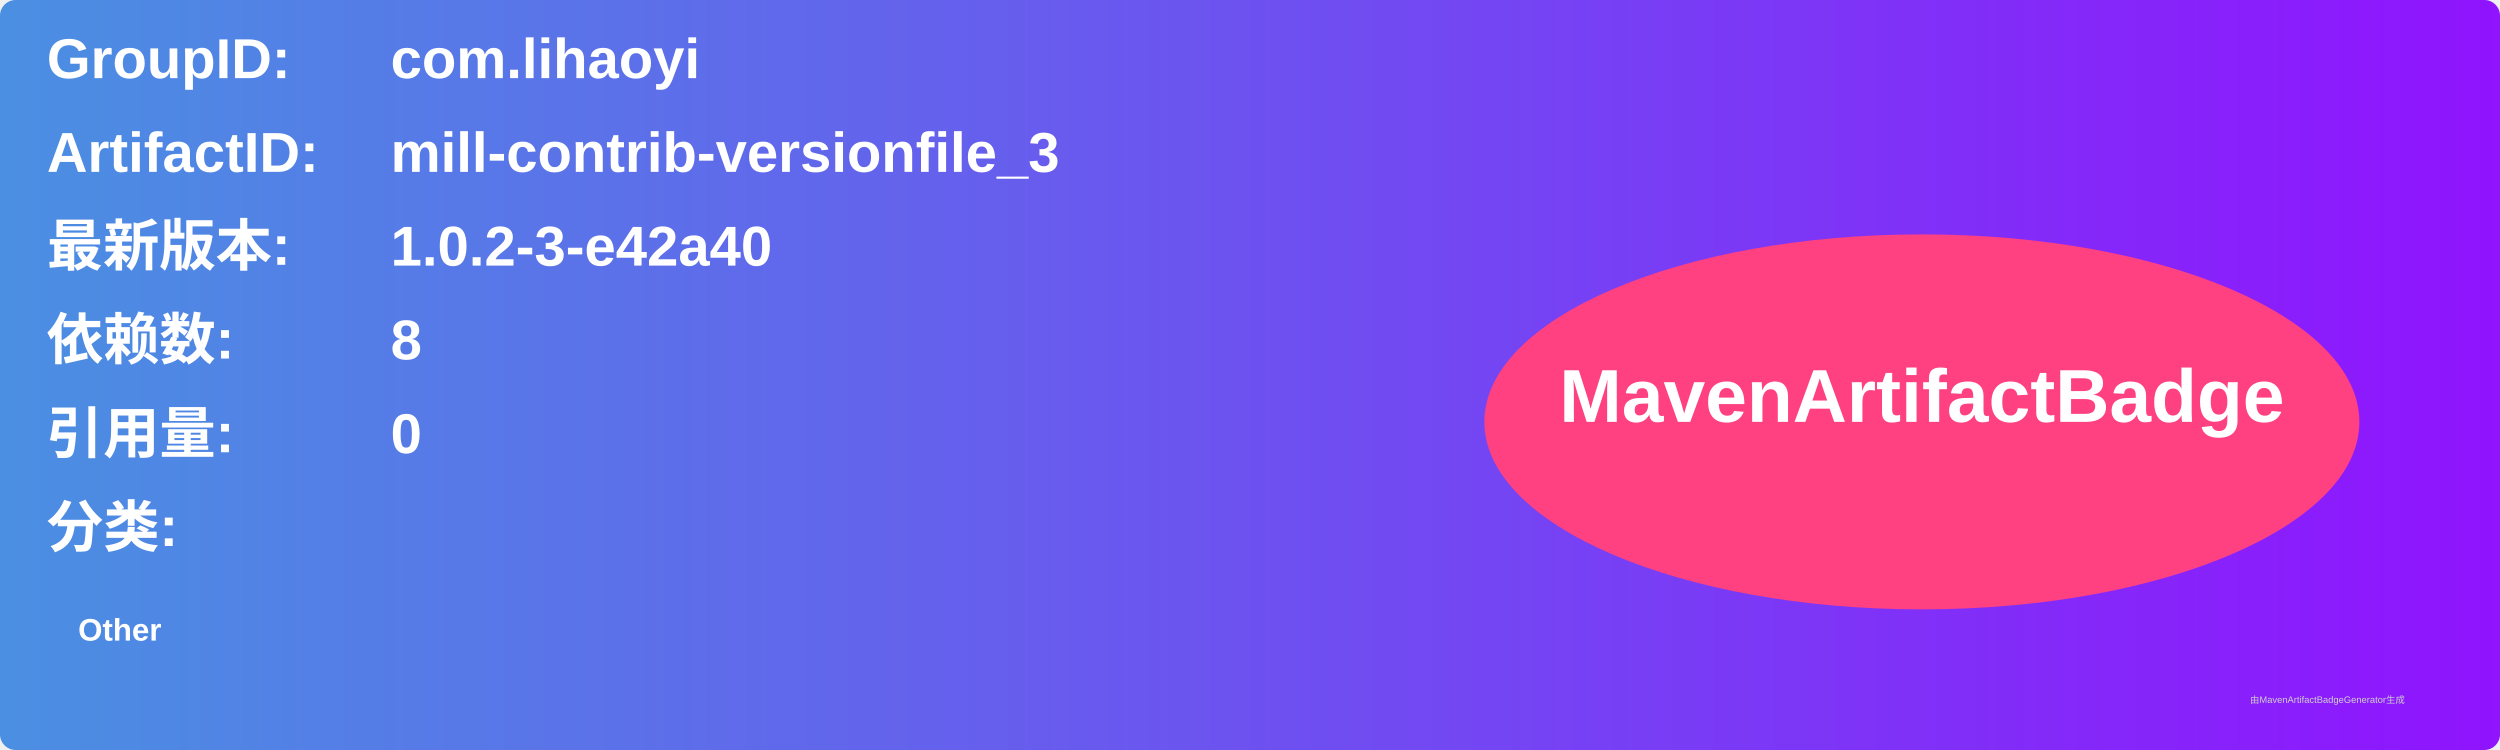
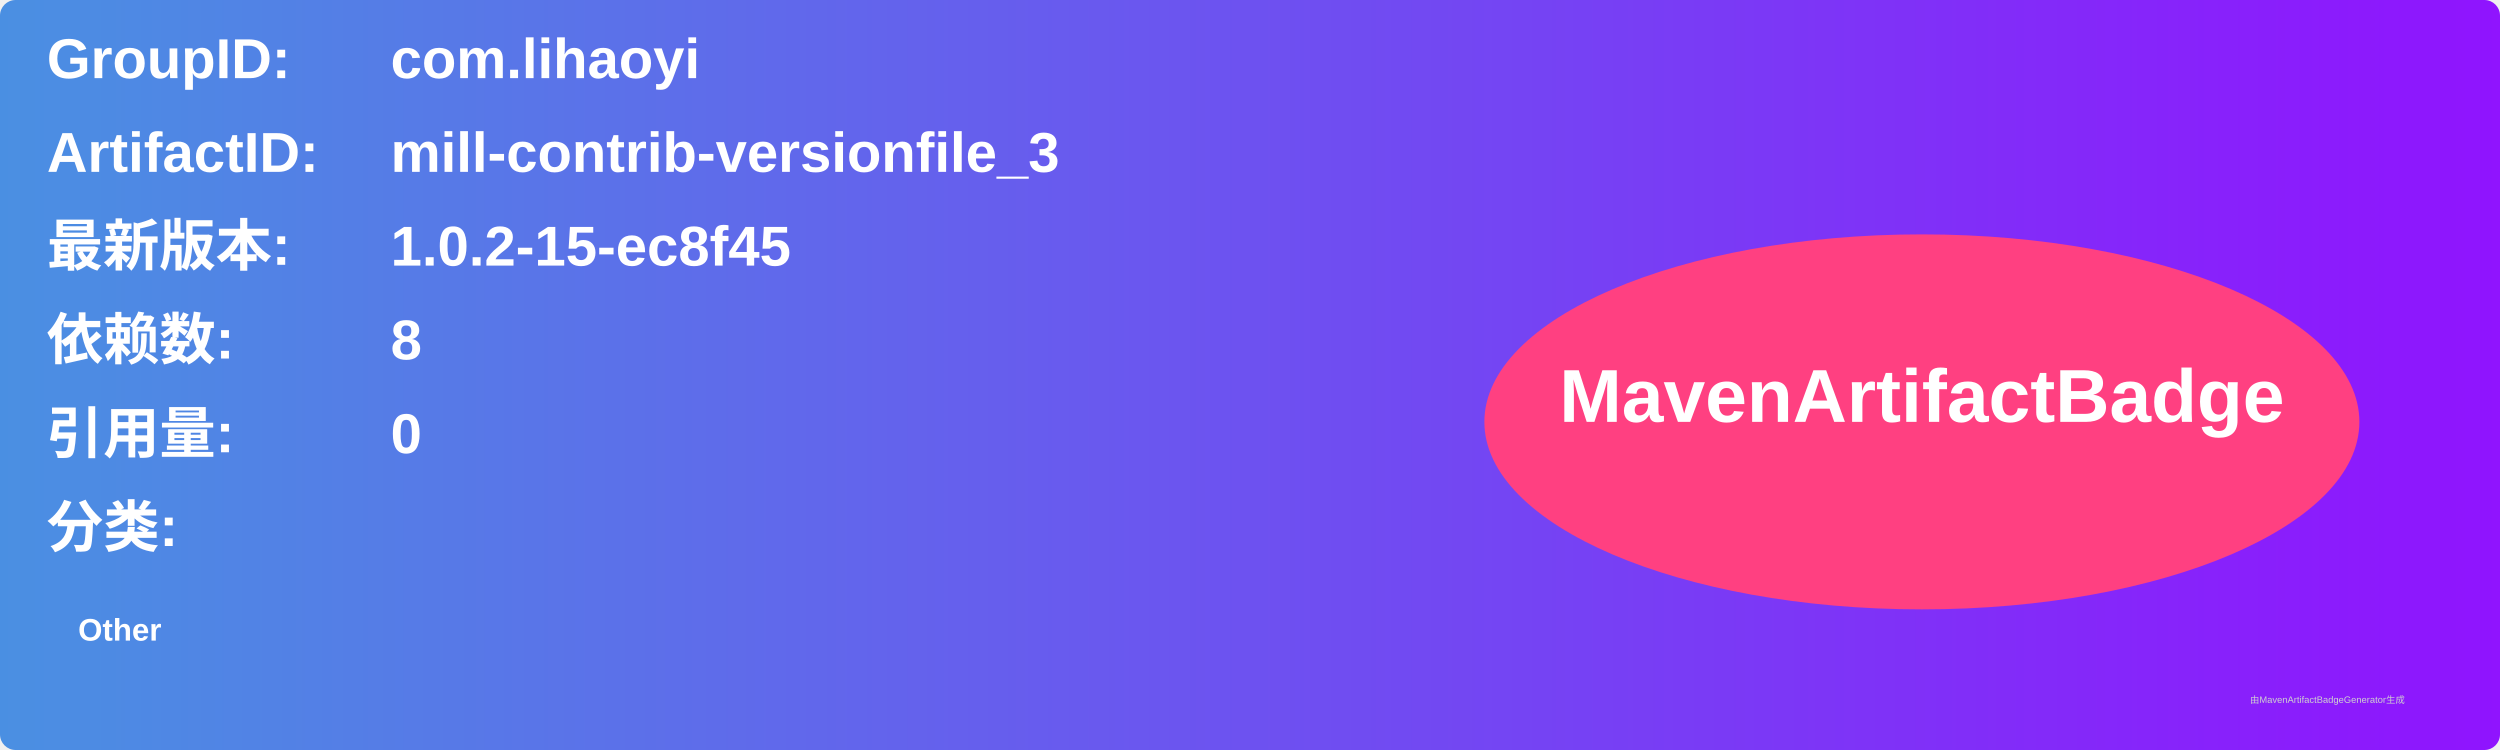
<svg xmlns="http://www.w3.org/2000/svg" width="800" height="240" viewBox="0 0 800 240">
  <linearGradient id="grad" x1="0%" y1="0%" x2="100%" y2="0%">
    <stop offset="0%" stop-color="#4a90e2" />
    <stop offset="100%" stop-color="#9013fe" />
  </linearGradient>
  <rect width="100%" height="100%" rx="5" ry="5" fill="url(#grad)" />
  <g transform="translate(15, 15)">
    <text x="0" y="10" font-family="Arial" font-size="18" fill="white" font-weight="bold" width="260">GroupID:</text>
    <text x="110" y="10" font-family="Arial" font-size="18" fill="white" font-weight="bold" width="460">com.lihaoyi</text>
    <text x="0" y="40" font-family="Arial" font-size="18" fill="white" font-weight="bold" width="260">ArtifactID:</text>
    <text x="110" y="40" font-family="Arial" font-size="18" fill="white" font-weight="bold" width="460">mill-contrib-versionfile_3</text>
    <text x="0" y="70" font-family="Arial" font-size="18" fill="white" font-weight="bold">最新版本:</text>
    <text x="110" y="70" font-family="Arial" font-size="18" fill="white" font-weight="bold">
-       <tspan font-weight="bold">1.0.2-3-e42a40</tspan>
+       <tspan font-weight="bold">1.0.2-15-ec8f45</tspan>
    </text>
    <text x="0" y="100" font-family="Arial" font-size="18" fill="white" font-weight="bold">依赖数: </text>
    <text x="110" y="100" font-family="Arial" font-size="18" fill="white">
      <tspan font-weight="bold">8</tspan>
    </text>
    <text x="0" y="130" font-family="Arial" font-size="18" fill="white" font-weight="bold">引用量: </text>
    <text x="110" y="130" font-family="Arial" font-size="18" fill="white">
      <tspan font-weight="bold">0</tspan>
    </text>
    <text x="0" y="160" font-family="Arial" font-size="18" fill="white" font-weight="bold">分类:</text>
    <text x="10" y="190" font-family="Arial" font-size="10" fill="white">
      <tspan font-weight="bold">Other</tspan>
    </text>
    <ellipse cx="600" cy="120" rx="140" ry="60" fill="#ff4081" />
    <text x="600" y="120" text-anchor="middle" font-family="Arial" font-size="24" fill="white" font-weight="bold">MavenArtifactBadge</text>
  </g>
  <text x="720" y="225" font-family="Arial" font-size="3" fill="#d0d0d0">由MavenArtifactBadgeGenerator生成</text>
</svg>
